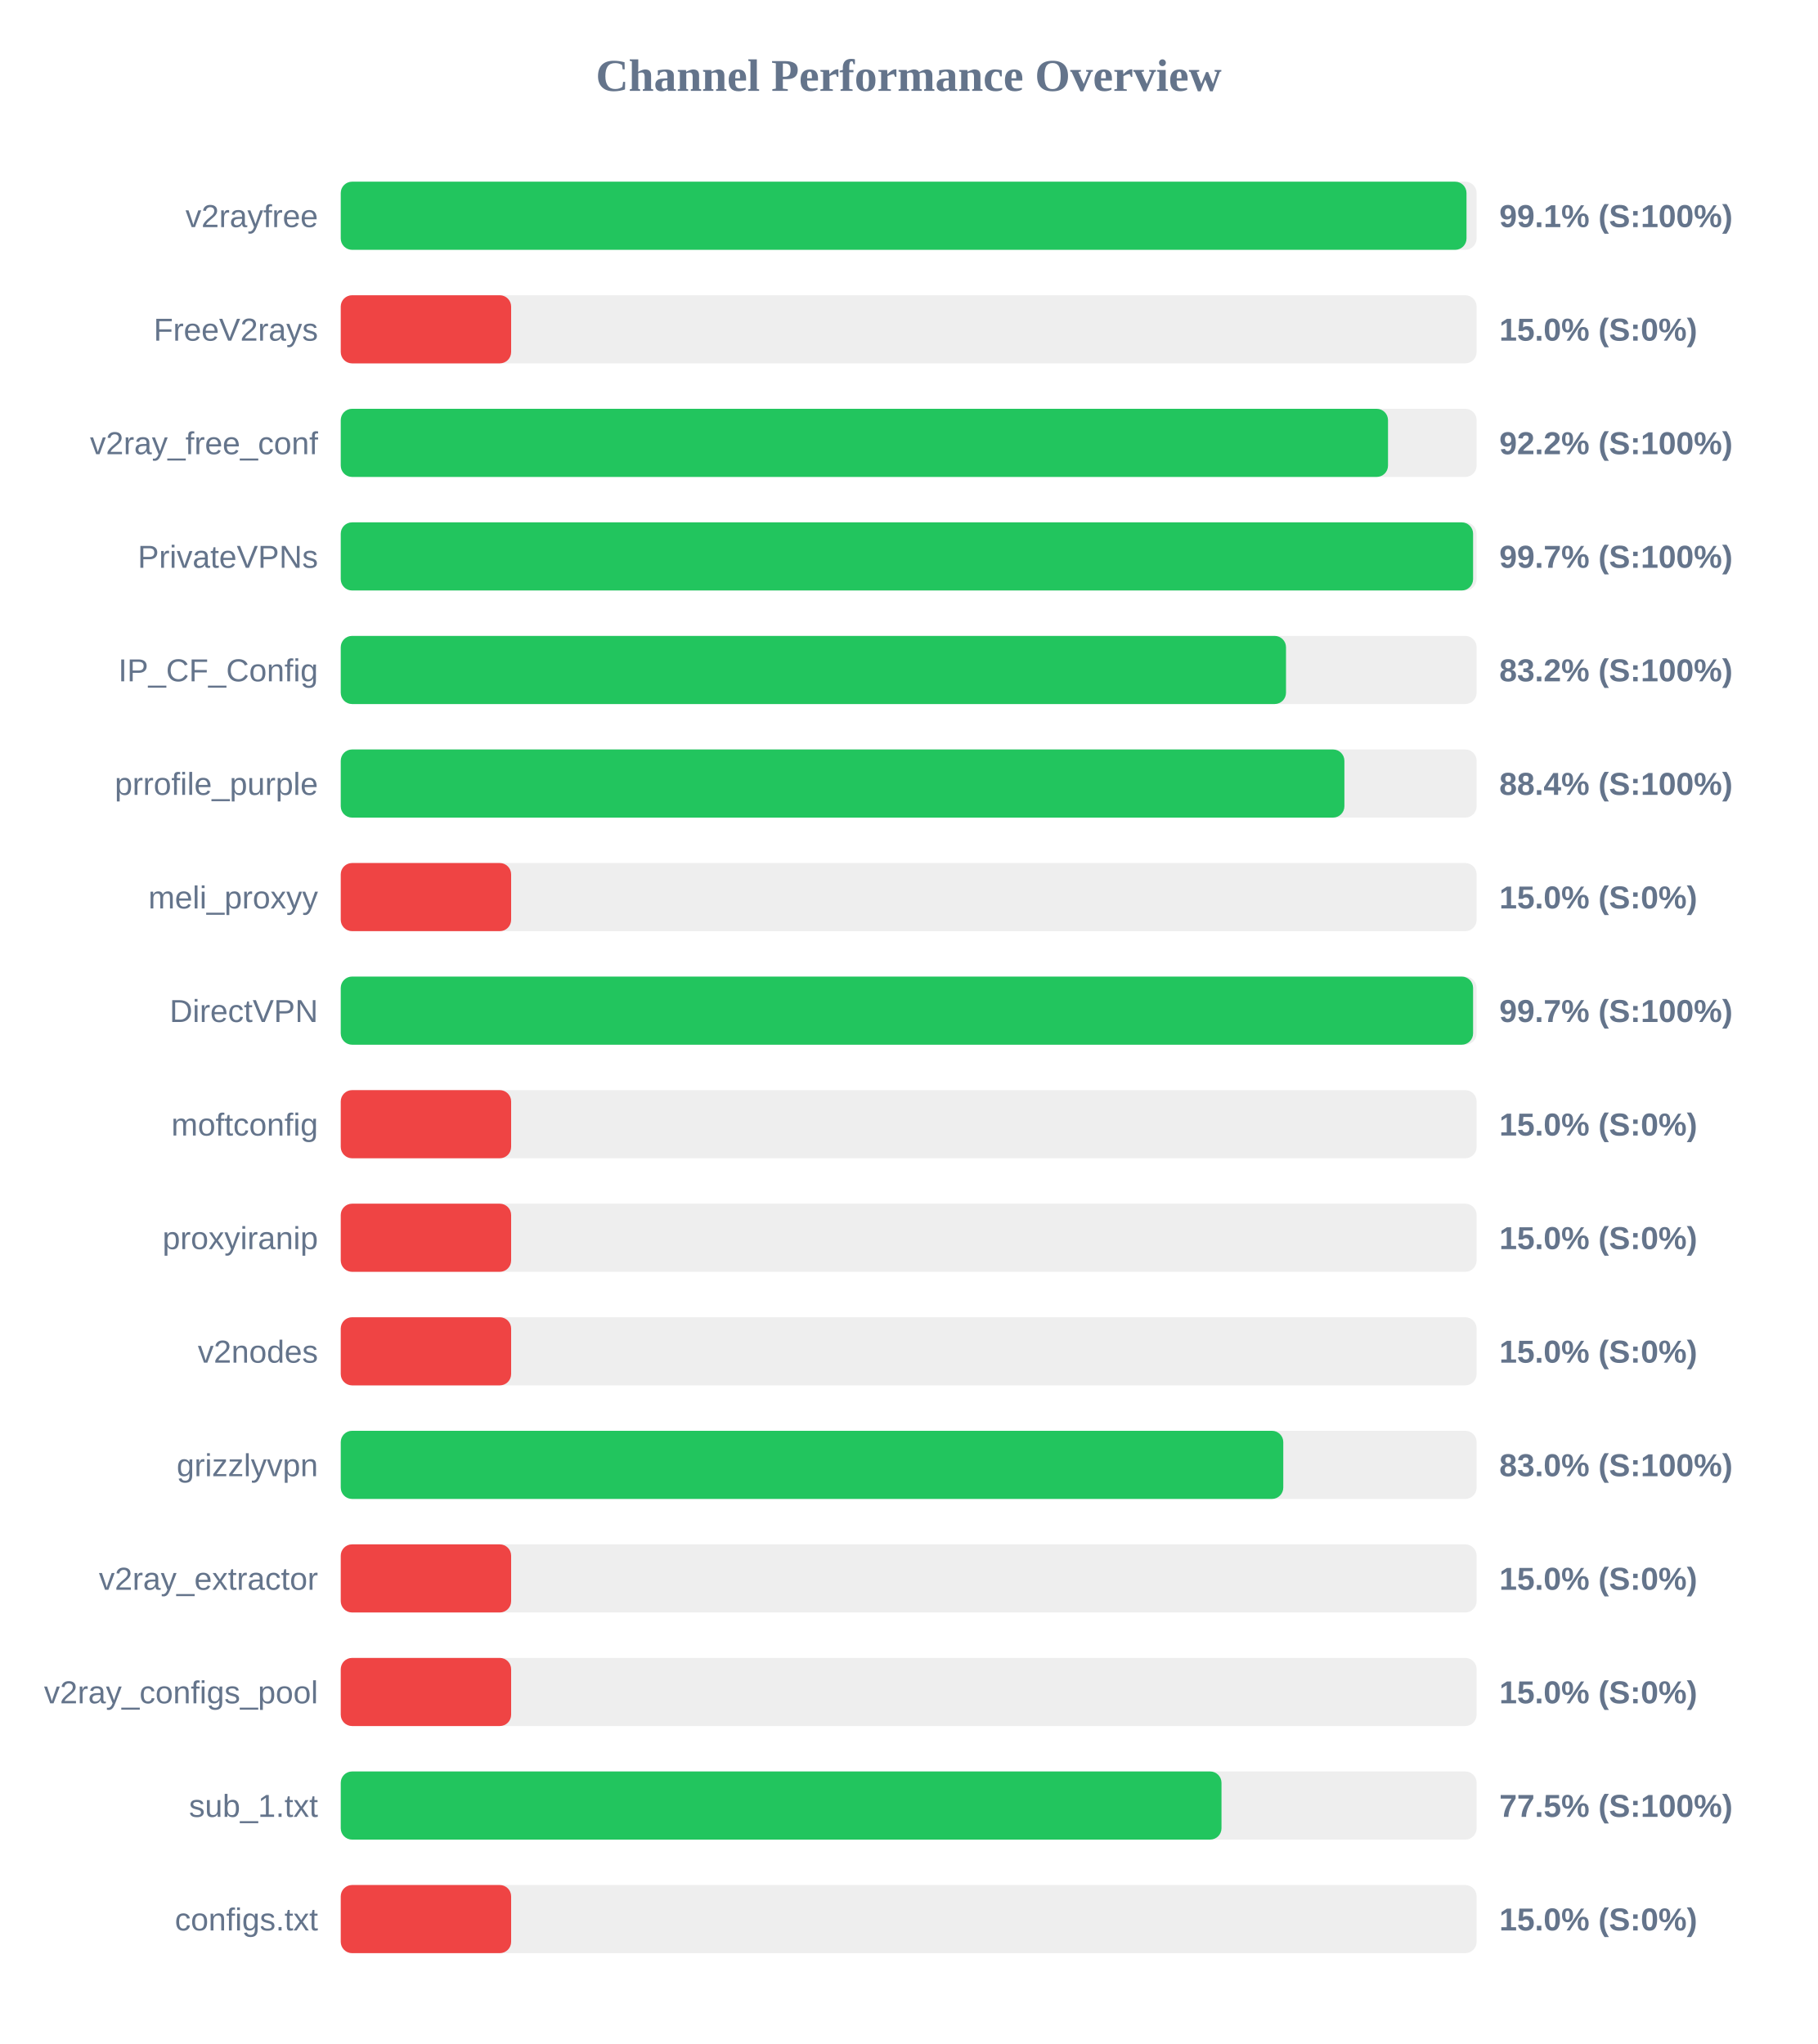
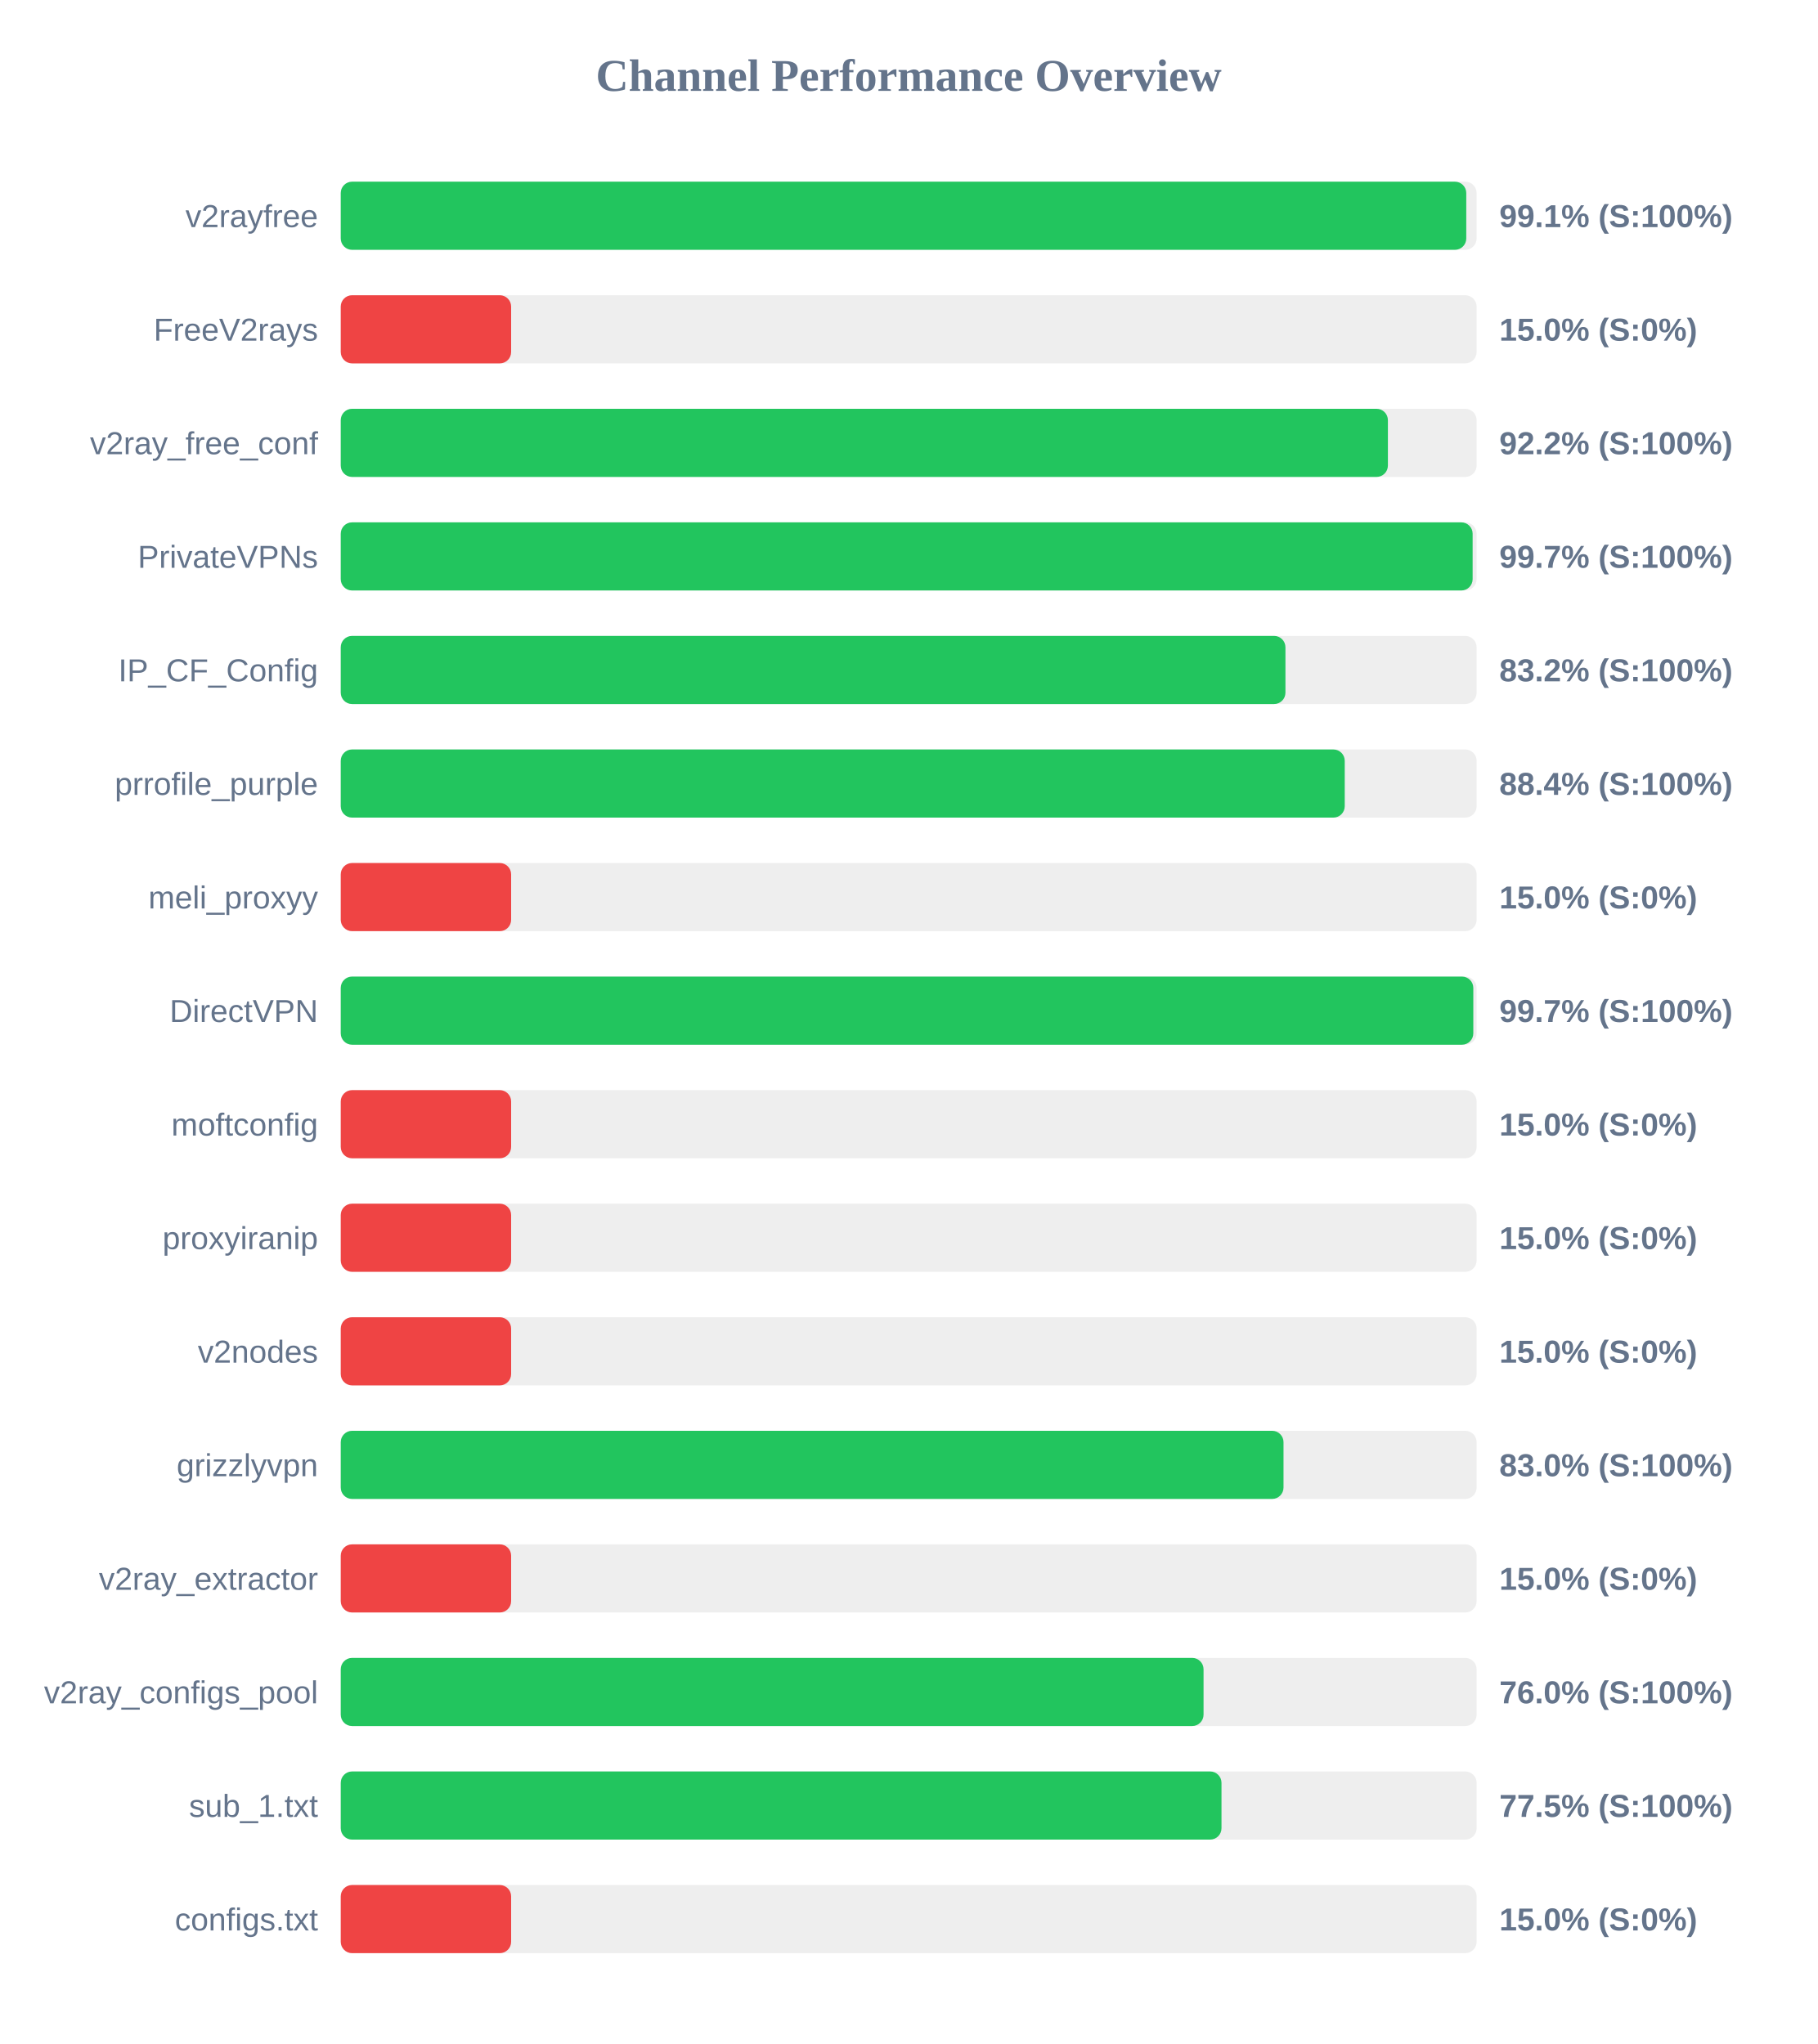
<svg xmlns="http://www.w3.org/2000/svg" width="800" height="900" version="1.1">
  <style>
        .row { font: 14px Arial; fill: #64748b; }
        .score { font: bold 14px Arial; fill: #64748b; }
    </style>
  <text x="400" y="40" text-anchor="middle" font-size="20px" font-weight="bold" fill="#64748b">Channel Performance Overview</text>
  <rect x="150" y="80" width="500" height="30" fill="#eee" rx="5" />
-   <rect x="150" y="80" width="495.55" height="30" fill="#22c55e" rx="5" />
+   <rect x="150" y="80" width="495.45" height="30" fill="#22c55e" rx="5" />
  <text x="140" y="100" text-anchor="end" class="row">v2rayfree</text>
  <text x="660" y="100" text-anchor="start" class="score">99.1% (S:100%)</text>
  <rect x="150" y="130" width="500" height="30" fill="#eee" rx="5" />
  <rect x="150" y="130" width="75.0" height="30" fill="#ef4444" rx="5" />
  <text x="140" y="150" text-anchor="end" class="row">FreeV2rays</text>
  <text x="660" y="150" text-anchor="start" class="score">15.0% (S:0%)</text>
  <rect x="150" y="180" width="500" height="30" fill="#eee" rx="5" />
-   <rect x="150" y="180" width="461.0" height="30" fill="#22c55e" rx="5" />
+   <rect x="150" y="180" width="460.95" height="30" fill="#22c55e" rx="5" />
  <text x="140" y="200" text-anchor="end" class="row">v2ray_free_conf</text>
  <text x="660" y="200" text-anchor="start" class="score">92.2% (S:100%)</text>
  <rect x="150" y="230" width="500" height="30" fill="#eee" rx="5" />
-   <rect x="150" y="230" width="498.45" height="30" fill="#22c55e" rx="5" />
+   <rect x="150" y="230" width="498.25" height="30" fill="#22c55e" rx="5" />
  <text x="140" y="250" text-anchor="end" class="row">PrivateVPNs</text>
  <text x="660" y="250" text-anchor="start" class="score">99.7% (S:100%)</text>
  <rect x="150" y="280" width="500" height="30" fill="#eee" rx="5" />
-   <rect x="150" y="280" width="416.1" height="30" fill="#22c55e" rx="5" />
+   <rect x="150" y="280" width="415.85" height="30" fill="#22c55e" rx="5" />
  <text x="140" y="300" text-anchor="end" class="row">IP_CF_Config</text>
  <text x="660" y="300" text-anchor="start" class="score">83.2% (S:100%)</text>
  <rect x="150" y="330" width="500" height="30" fill="#eee" rx="5" />
-   <rect x="150" y="330" width="441.8" height="30" fill="#22c55e" rx="5" />
+   <rect x="150" y="330" width="441.95" height="30" fill="#22c55e" rx="5" />
  <text x="140" y="350" text-anchor="end" class="row">prrofile_purple</text>
  <text x="660" y="350" text-anchor="start" class="score">88.4% (S:100%)</text>
  <rect x="150" y="380" width="500" height="30" fill="#eee" rx="5" />
  <rect x="150" y="380" width="75.0" height="30" fill="#ef4444" rx="5" />
  <text x="140" y="400" text-anchor="end" class="row">meli_proxyy</text>
  <text x="660" y="400" text-anchor="start" class="score">15.0% (S:0%)</text>
  <rect x="150" y="430" width="500" height="30" fill="#eee" rx="5" />
-   <rect x="150" y="430" width="498.45" height="30" fill="#22c55e" rx="5" />
+   <rect x="150" y="430" width="498.55" height="30" fill="#22c55e" rx="5" />
  <text x="140" y="450" text-anchor="end" class="row">DirectVPN</text>
  <text x="660" y="450" text-anchor="start" class="score">99.7% (S:100%)</text>
  <rect x="150" y="480" width="500" height="30" fill="#eee" rx="5" />
  <rect x="150" y="480" width="75.0" height="30" fill="#ef4444" rx="5" />
  <text x="140" y="500" text-anchor="end" class="row">moftconfig</text>
  <text x="660" y="500" text-anchor="start" class="score">15.0% (S:0%)</text>
  <rect x="150" y="530" width="500" height="30" fill="#eee" rx="5" />
  <rect x="150" y="530" width="75.0" height="30" fill="#ef4444" rx="5" />
  <text x="140" y="550" text-anchor="end" class="row">proxyiranip</text>
  <text x="660" y="550" text-anchor="start" class="score">15.0% (S:0%)</text>
  <rect x="150" y="580" width="500" height="30" fill="#eee" rx="5" />
  <rect x="150" y="580" width="75.0" height="30" fill="#ef4444" rx="5" />
  <text x="140" y="600" text-anchor="end" class="row">v2nodes</text>
  <text x="660" y="600" text-anchor="start" class="score">15.0% (S:0%)</text>
  <rect x="150" y="630" width="500" height="30" fill="#eee" rx="5" />
-   <rect x="150" y="630" width="414.9" height="30" fill="#22c55e" rx="5" />
+   <rect x="150" y="630" width="415.0" height="30" fill="#22c55e" rx="5" />
  <text x="140" y="650" text-anchor="end" class="row">grizzlyvpn</text>
  <text x="660" y="650" text-anchor="start" class="score">83.0% (S:100%)</text>
  <rect x="150" y="680" width="500" height="30" fill="#eee" rx="5" />
  <rect x="150" y="680" width="75.0" height="30" fill="#ef4444" rx="5" />
  <text x="140" y="700" text-anchor="end" class="row">v2ray_extractor</text>
  <text x="660" y="700" text-anchor="start" class="score">15.0% (S:0%)</text>
  <rect x="150" y="730" width="500" height="30" fill="#eee" rx="5" />
-   <rect x="150" y="730" width="75.0" height="30" fill="#ef4444" rx="5" />
+   <rect x="150" y="730" width="379.8" height="30" fill="#22c55e" rx="5" />
  <text x="140" y="750" text-anchor="end" class="row">v2ray_configs_pool</text>
-   <text x="660" y="750" text-anchor="start" class="score">15.0% (S:0%)</text>
+   <text x="660" y="750" text-anchor="start" class="score">76.0% (S:100%)</text>
  <rect x="150" y="780" width="500" height="30" fill="#eee" rx="5" />
  <rect x="150" y="780" width="387.7" height="30" fill="#22c55e" rx="5" />
  <text x="140" y="800" text-anchor="end" class="row">sub_1.txt</text>
  <text x="660" y="800" text-anchor="start" class="score">77.5% (S:100%)</text>
  <rect x="150" y="830" width="500" height="30" fill="#eee" rx="5" />
  <rect x="150" y="830" width="75.0" height="30" fill="#ef4444" rx="5" />
  <text x="140" y="850" text-anchor="end" class="row">configs.txt</text>
  <text x="660" y="850" text-anchor="start" class="score">15.0% (S:0%)</text>
</svg>
